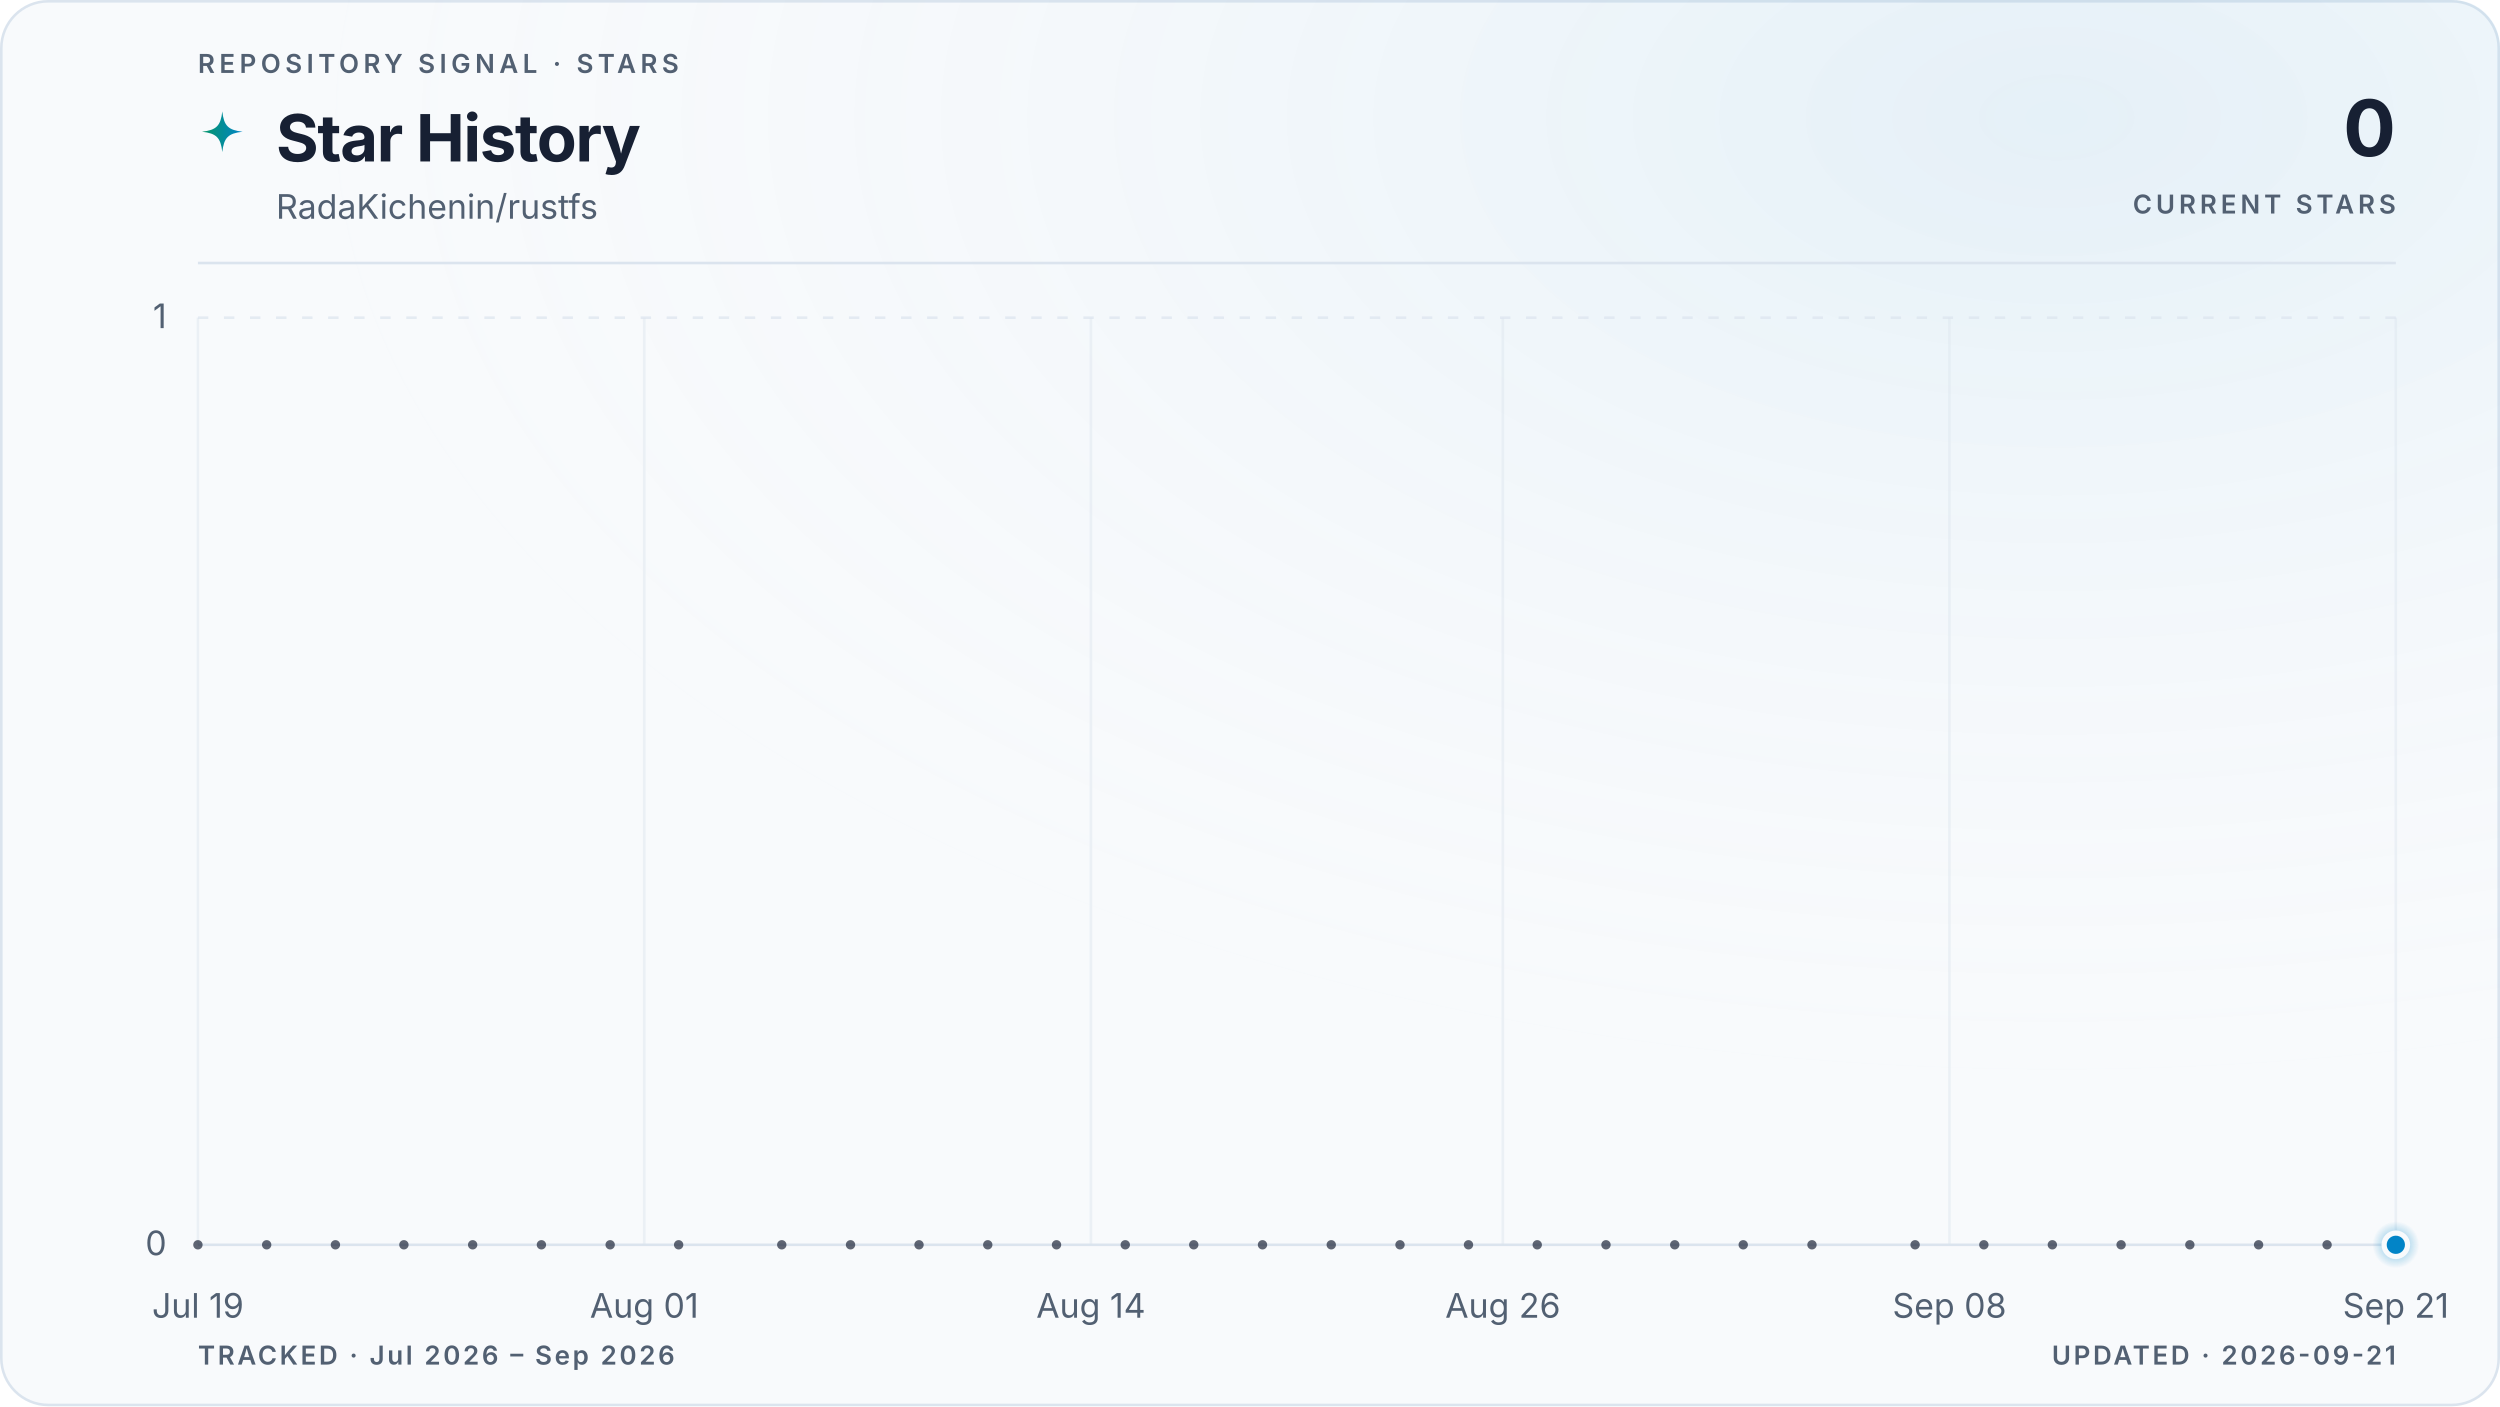
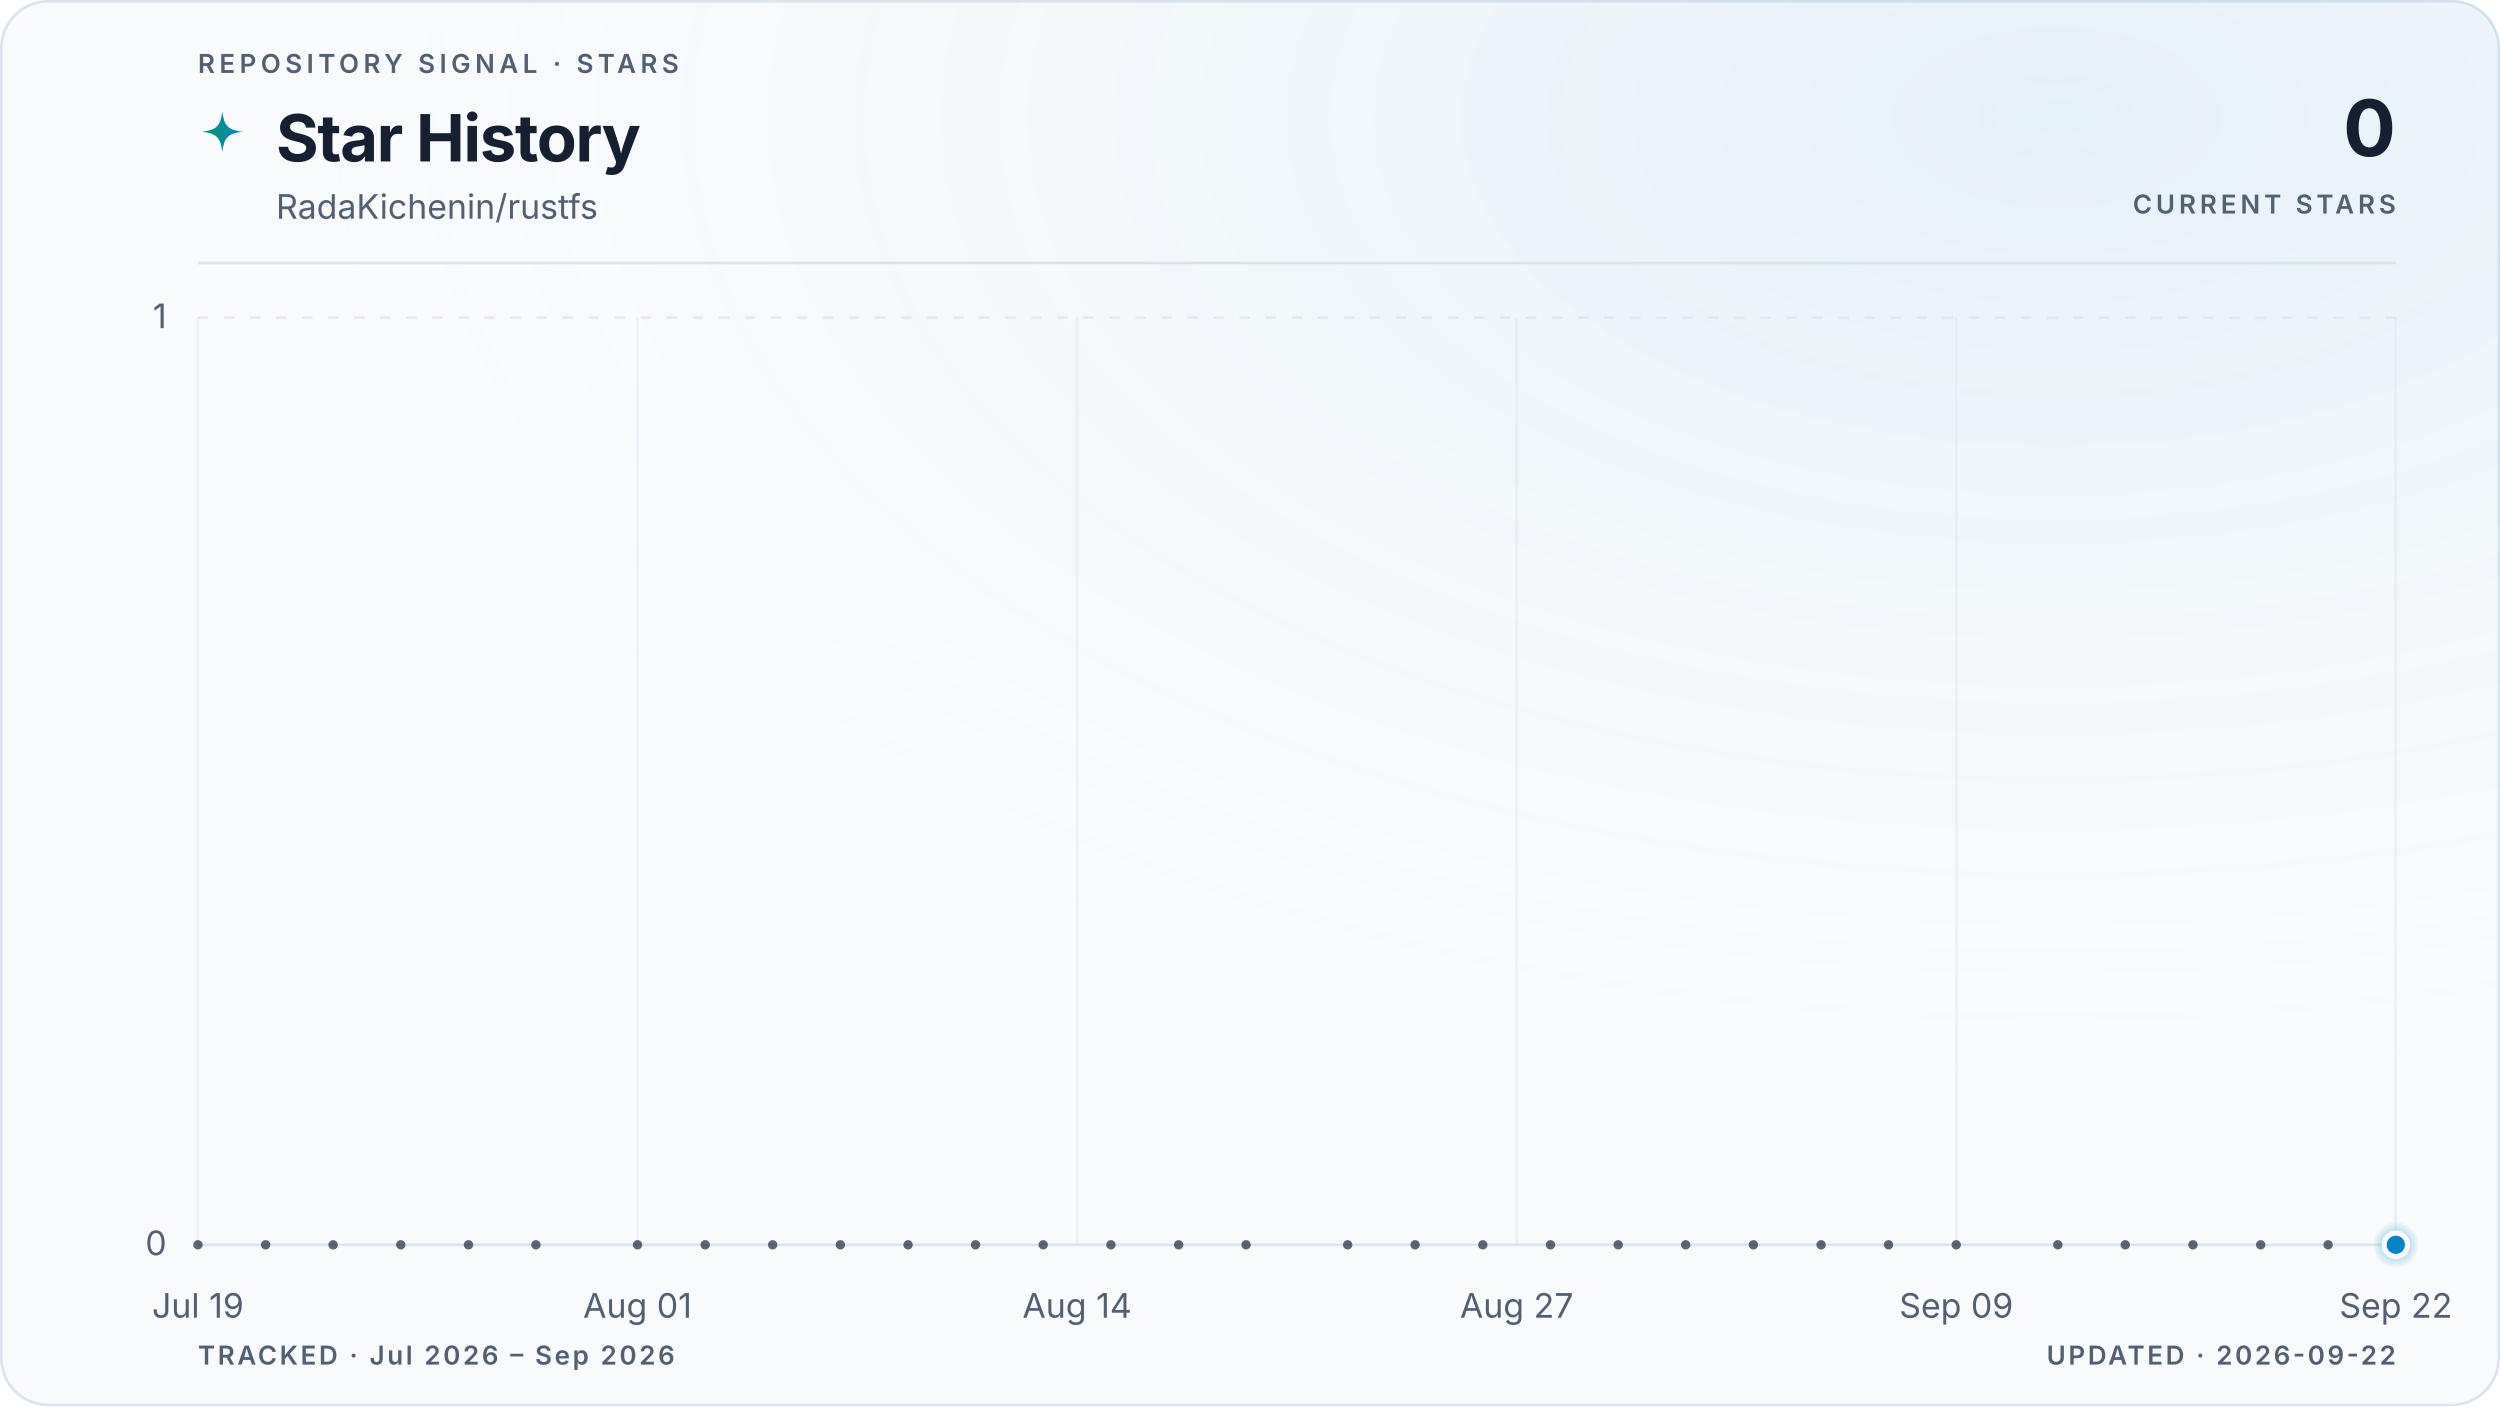
<svg xmlns="http://www.w3.org/2000/svg" viewBox="0 0 960 540" role="img" aria-labelledby="title description" data-style="gradient" data-variant="glow" data-layout="editorial" data-animated="true">
  <defs>
    <linearGradient id="trend" x1="0" y1="0" x2="1" y2="0">
      <stop offset="0%" stop-color="#059669" />
      <stop offset="100%" stop-color="#0284c7" />
    </linearGradient>
    <linearGradient id="area" x1="0" y1="0" x2="0" y2="1">
      <stop offset="0%" stop-color="#059669" stop-opacity="0.22" />
      <stop offset="55%" stop-color="#0284c7" stop-opacity="0.06" />
      <stop offset="100%" stop-color="#0284c7" stop-opacity="0" />
    </linearGradient>
    <radialGradient id="marker-halo" cx="50%" cy="50%" r="50%">
      <stop offset="0%" stop-color="#0284c7" stop-opacity="0.55" />
      <stop offset="100%" stop-color="#0284c7" stop-opacity="0" />
    </radialGradient>
    <radialGradient id="surface-glow" cx="82%" cy="8%" r="70%">
      <stop offset="0%" stop-color="#0284c7" stop-opacity="0.08" />
      <stop offset="100%" stop-color="#f8fafc" stop-opacity="0" />
    </radialGradient>
    <filter id="trend-glow" x="-20%" y="-20%" width="140%" height="140%">
      <feGaussianBlur stdDeviation="5" />
    </filter>
  </defs>
  <style>
.trend-enter{transform-box:fill-box;transform-origin:center;animation:trend-enter 520ms cubic-bezier(0.16,1,0.3,1)}
.marker-enter{transform-box:fill-box;transform-origin:center;animation:marker-enter 320ms cubic-bezier(0.16,1,0.3,1) 200ms both}
.marker-pulse{transform-box:fill-box;transform-origin:center;animation:marker-pulse 2.6s ease-out infinite}
@keyframes trend-enter{from{opacity:.35;transform:translateY(10px)}to{opacity:1;transform:translateY(0)}}
@keyframes marker-enter{from{opacity:0;transform:scale(.4)}to{opacity:1;transform:scale(1)}}
@keyframes marker-pulse{0%{opacity:.5;transform:scale(.7)}70%,100%{opacity:0;transform:scale(2.1)}}
@media (prefers-reduced-motion:reduce){.trend-enter,.marker-enter,.marker-pulse{animation:none!important}}
@media (prefers-reduced-motion:reduce){.marker-pulse{opacity:0}}
</style>
  <rect x="0.5" y="0.5" width="959" height="539" fill="#f8fafc" stroke="#dbe4ee" stroke-width="1" rx="18" />
  <rect width="960" height="540" fill="url(#surface-glow)" rx="18" />
  <text x="76" y="28" fill="#526072" font-family="ui-sans-serif, system-ui, -apple-system, BlinkMacSystemFont, 'Segoe UI', sans-serif" font-size="10" font-weight="600" letter-spacing="1.7">REPOSITORY SIGNAL · STARS</text>
  <path d="M12 1c.8 7.1 2.9 9.2 10 10-7.1.8-9.2 2.9-10 10-.8-7.1-2.9-9.2-10-10 7.1-.8 9.2-2.9 10-10Z" transform="translate(76 42) scale(.78)" fill="url(#trend)" aria-hidden="true" />
  <text x="106" y="62" fill="#172033" font-family="ui-sans-serif, system-ui, -apple-system, BlinkMacSystemFont, 'Segoe UI', sans-serif" font-size="25" font-weight="700" letter-spacing="-0.5">Star History</text>
  <text x="106" y="84" fill="#526072" font-family="ui-sans-serif, system-ui, -apple-system, BlinkMacSystemFont, 'Segoe UI', sans-serif" font-size="13">RadaKichenin/rustfs</text>
  <text x="920" y="60" fill="#172033" font-family="ui-sans-serif, system-ui, -apple-system, BlinkMacSystemFont, 'Segoe UI', sans-serif" font-size="30" font-weight="700" letter-spacing="-0.6" text-anchor="end">0</text>
  <text x="920" y="82" fill="#526072" font-family="ui-sans-serif, system-ui, -apple-system, BlinkMacSystemFont, 'Segoe UI', sans-serif" font-size="10" font-weight="600" letter-spacing="1.5" text-anchor="end">CURRENT STARS</text>
  <line x1="76" y1="101" x2="920" y2="101" stroke="#dbe4ee" stroke-width="1" />
  <line x1="76" y1="478.0" x2="920" y2="478.0" stroke="#dbe4ee" stroke-width="1" stroke-dasharray="0" opacity="1" />
  <text x="64" y="482.0" fill="#526072" font-family="ui-sans-serif, system-ui, -apple-system, BlinkMacSystemFont, 'Segoe UI', sans-serif" font-size="13" text-anchor="end">0</text>
  <line x1="76" y1="122.0" x2="920" y2="122.0" stroke="#dbe4ee" stroke-width="1" stroke-dasharray="4 6" opacity="0.7" />
  <text x="64" y="126.0" fill="#526072" font-family="ui-sans-serif, system-ui, -apple-system, BlinkMacSystemFont, 'Segoe UI', sans-serif" font-size="13" text-anchor="end">1</text>
  <line x1="76.0" y1="122" x2="76.0" y2="478" stroke="#dbe4ee" stroke-width="1" opacity="0.45" />
  <text x="76.0" y="506" fill="#526072" font-family="ui-sans-serif, system-ui, -apple-system, BlinkMacSystemFont, 'Segoe UI', sans-serif" font-size="13" text-anchor="middle">Jul 19</text>
-   <line x1="247.4" y1="122" x2="247.4" y2="478" stroke="#dbe4ee" stroke-width="1" opacity="0.45" />
-   <text x="247.4" y="506" fill="#526072" font-family="ui-sans-serif, system-ui, -apple-system, BlinkMacSystemFont, 'Segoe UI', sans-serif" font-size="13" text-anchor="middle">Aug 01</text>
-   <line x1="418.9" y1="122" x2="418.9" y2="478" stroke="#dbe4ee" stroke-width="1" opacity="0.45" />
-   <text x="418.9" y="506" fill="#526072" font-family="ui-sans-serif, system-ui, -apple-system, BlinkMacSystemFont, 'Segoe UI', sans-serif" font-size="13" text-anchor="middle">Aug 14</text>
-   <line x1="577.1" y1="122" x2="577.1" y2="478" stroke="#dbe4ee" stroke-width="1" opacity="0.45" />
-   <text x="577.1" y="506" fill="#526072" font-family="ui-sans-serif, system-ui, -apple-system, BlinkMacSystemFont, 'Segoe UI', sans-serif" font-size="13" text-anchor="middle">Aug 26</text>
-   <line x1="748.6" y1="122" x2="748.6" y2="478" stroke="#dbe4ee" stroke-width="1" opacity="0.45" />
-   <text x="748.6" y="506" fill="#526072" font-family="ui-sans-serif, system-ui, -apple-system, BlinkMacSystemFont, 'Segoe UI', sans-serif" font-size="13" text-anchor="middle">Sep 08</text>
+   <line x1="244.8" y1="122" x2="244.8" y2="478" stroke="#dbe4ee" stroke-width="1" opacity="0.45" />
+   <text x="244.8" y="506" fill="#526072" font-family="ui-sans-serif, system-ui, -apple-system, BlinkMacSystemFont, 'Segoe UI', sans-serif" font-size="13" text-anchor="middle">Aug 01</text>
+   <line x1="413.6" y1="122" x2="413.6" y2="478" stroke="#dbe4ee" stroke-width="1" opacity="0.45" />
+   <text x="413.6" y="506" fill="#526072" font-family="ui-sans-serif, system-ui, -apple-system, BlinkMacSystemFont, 'Segoe UI', sans-serif" font-size="13" text-anchor="middle">Aug 14</text>
+   <line x1="582.4" y1="122" x2="582.4" y2="478" stroke="#dbe4ee" stroke-width="1" opacity="0.45" />
+   <text x="582.4" y="506" fill="#526072" font-family="ui-sans-serif, system-ui, -apple-system, BlinkMacSystemFont, 'Segoe UI', sans-serif" font-size="13" text-anchor="middle">Aug 27</text>
+   <line x1="751.2" y1="122" x2="751.2" y2="478" stroke="#dbe4ee" stroke-width="1" opacity="0.45" />
+   <text x="751.2" y="506" fill="#526072" font-family="ui-sans-serif, system-ui, -apple-system, BlinkMacSystemFont, 'Segoe UI', sans-serif" font-size="13" text-anchor="middle">Sep 09</text>
  <line x1="920.0" y1="122" x2="920.0" y2="478" stroke="#dbe4ee" stroke-width="1" opacity="0.45" />
-   <text x="920.0" y="506" fill="#526072" font-family="ui-sans-serif, system-ui, -apple-system, BlinkMacSystemFont, 'Segoe UI', sans-serif" font-size="13" text-anchor="middle">Sep 21</text>
+   <text x="920.0" y="506" fill="#526072" font-family="ui-sans-serif, system-ui, -apple-system, BlinkMacSystemFont, 'Segoe UI', sans-serif" font-size="13" text-anchor="middle">Sep 22</text>
  <g class="trend-enter">
-     <path d="M 76.0 478.0 C 80.4 478.0, 84.8 478.0, 89.2 478.0 C 93.6 478.0, 98.0 478.0, 102.4 478.0 C 106.8 478.0, 111.2 478.0, 115.6 478.0 C 120.0 478.0, 124.4 478.0, 128.8 478.0 C 133.1 478.0, 137.5 478.0, 141.9 478.0 C 146.3 478.0, 150.7 478.0, 155.1 478.0 C 159.5 478.0, 163.9 478.0, 168.3 478.0 C 172.7 478.0, 177.1 478.0, 181.5 478.0 C 185.9 478.0, 190.3 478.0, 194.7 478.0 C 199.1 478.0, 203.5 478.0, 207.9 478.0 C 212.3 478.0, 216.7 478.0, 221.1 478.0 C 225.5 478.0, 229.9 478.0, 234.3 478.0 C 238.6 478.0, 243.0 478.0, 247.4 478.0 C 251.8 478.0, 256.2 478.0, 260.6 478.0 C 265.0 478.0, 269.4 478.0, 273.8 478.0 C 278.2 478.0, 282.6 478.0, 287.0 478.0 C 291.4 478.0, 295.8 478.0, 300.2 478.0 C 304.6 478.0, 309.0 478.0, 313.4 478.0 C 317.8 478.0, 322.2 478.0, 326.6 478.0 C 331.0 478.0, 335.4 478.0, 339.8 478.0 C 344.1 478.0, 348.5 478.0, 352.9 478.0 C 357.3 478.0, 361.7 478.0, 366.1 478.0 C 370.5 478.0, 374.9 478.0, 379.3 478.0 C 383.7 478.0, 388.1 478.0, 392.5 478.0 C 396.9 478.0, 401.3 478.0, 405.7 478.0 C 410.1 478.0, 414.5 478.0, 418.9 478.0 C 423.3 478.0, 427.7 478.0, 432.1 478.0 C 436.5 478.0, 440.9 478.0, 445.3 478.0 C 449.6 478.0, 454.0 478.0, 458.4 478.0 C 462.8 478.0, 467.2 478.0, 471.6 478.0 C 476.0 478.0, 480.4 478.0, 484.8 478.0 C 489.2 478.0, 493.6 478.0, 498.0 478.0 C 502.4 478.0, 506.8 478.0, 511.2 478.0 C 515.6 478.0, 520.0 478.0, 524.4 478.0 C 528.8 478.0, 533.2 478.0, 537.6 478.0 C 542.0 478.0, 546.4 478.0, 550.8 478.0 C 555.1 478.0, 559.5 478.0, 563.9 478.0 C 568.3 478.0, 572.7 478.0, 577.1 478.0 C 581.5 478.0, 585.9 478.0, 590.3 478.0 C 594.7 478.0, 599.1 478.0, 603.5 478.0 C 607.9 478.0, 612.3 478.0, 616.7 478.0 C 621.1 478.0, 625.5 478.0, 629.9 478.0 C 634.3 478.0, 638.7 478.0, 643.1 478.0 C 647.5 478.0, 651.9 478.0, 656.3 478.0 C 660.6 478.0, 665.0 478.0, 669.4 478.0 C 673.8 478.0, 678.2 478.0, 682.6 478.0 C 687.0 478.0, 691.4 478.0, 695.8 478.0 C 700.2 478.0, 704.6 478.0, 709.0 478.0 C 713.4 478.0, 717.8 478.0, 722.2 478.0 C 726.6 478.0, 731.0 478.0, 735.4 478.0 C 739.8 478.0, 744.2 478.0, 748.6 478.0 C 753.0 478.0, 757.4 478.0, 761.8 478.0 C 766.1 478.0, 770.5 478.0, 774.9 478.0 C 779.3 478.0, 783.7 478.0, 788.1 478.0 C 792.5 478.0, 796.9 478.0, 801.3 478.0 C 805.7 478.0, 810.1 478.0, 814.5 478.0 C 818.9 478.0, 823.3 478.0, 827.7 478.0 C 832.1 478.0, 836.5 478.0, 840.9 478.0 C 845.3 478.0, 849.7 478.0, 854.1 478.0 C 858.5 478.0, 862.9 478.0, 867.3 478.0 C 871.6 478.0, 876.0 478.0, 880.4 478.0 C 884.8 478.0, 889.2 478.0, 893.6 478.0 C 898.0 478.0, 902.4 478.0, 906.8 478.0 C 911.2 478.0, 915.6 478.0, 920.0 478.0 L 920.0 478.0 L 76.0 478.0 Z" fill="url(#area)" />
-     <path d="M 76.0 478.0 C 80.4 478.0, 84.8 478.0, 89.2 478.0 C 93.6 478.0, 98.0 478.0, 102.4 478.0 C 106.8 478.0, 111.2 478.0, 115.6 478.0 C 120.0 478.0, 124.4 478.0, 128.8 478.0 C 133.1 478.0, 137.5 478.0, 141.9 478.0 C 146.3 478.0, 150.7 478.0, 155.1 478.0 C 159.5 478.0, 163.9 478.0, 168.3 478.0 C 172.7 478.0, 177.1 478.0, 181.5 478.0 C 185.9 478.0, 190.3 478.0, 194.7 478.0 C 199.1 478.0, 203.5 478.0, 207.9 478.0 C 212.3 478.0, 216.7 478.0, 221.1 478.0 C 225.5 478.0, 229.9 478.0, 234.3 478.0 C 238.6 478.0, 243.0 478.0, 247.4 478.0 C 251.8 478.0, 256.2 478.0, 260.6 478.0 C 265.0 478.0, 269.4 478.0, 273.8 478.0 C 278.2 478.0, 282.6 478.0, 287.0 478.0 C 291.4 478.0, 295.8 478.0, 300.2 478.0 C 304.6 478.0, 309.0 478.0, 313.4 478.0 C 317.8 478.0, 322.2 478.0, 326.6 478.0 C 331.0 478.0, 335.4 478.0, 339.8 478.0 C 344.1 478.0, 348.5 478.0, 352.9 478.0 C 357.3 478.0, 361.7 478.0, 366.1 478.0 C 370.5 478.0, 374.9 478.0, 379.3 478.0 C 383.7 478.0, 388.1 478.0, 392.5 478.0 C 396.9 478.0, 401.3 478.0, 405.7 478.0 C 410.1 478.0, 414.5 478.0, 418.9 478.0 C 423.3 478.0, 427.7 478.0, 432.1 478.0 C 436.5 478.0, 440.9 478.0, 445.3 478.0 C 449.6 478.0, 454.0 478.0, 458.4 478.0 C 462.8 478.0, 467.2 478.0, 471.6 478.0 C 476.0 478.0, 480.4 478.0, 484.8 478.0 C 489.2 478.0, 493.6 478.0, 498.0 478.0 C 502.4 478.0, 506.8 478.0, 511.2 478.0 C 515.6 478.0, 520.0 478.0, 524.4 478.0 C 528.8 478.0, 533.2 478.0, 537.6 478.0 C 542.0 478.0, 546.4 478.0, 550.8 478.0 C 555.1 478.0, 559.5 478.0, 563.9 478.0 C 568.3 478.0, 572.7 478.0, 577.1 478.0 C 581.5 478.0, 585.9 478.0, 590.3 478.0 C 594.7 478.0, 599.1 478.0, 603.5 478.0 C 607.9 478.0, 612.3 478.0, 616.7 478.0 C 621.1 478.0, 625.5 478.0, 629.9 478.0 C 634.3 478.0, 638.7 478.0, 643.1 478.0 C 647.5 478.0, 651.9 478.0, 656.3 478.0 C 660.6 478.0, 665.0 478.0, 669.4 478.0 C 673.8 478.0, 678.2 478.0, 682.6 478.0 C 687.0 478.0, 691.4 478.0, 695.8 478.0 C 700.2 478.0, 704.6 478.0, 709.0 478.0 C 713.4 478.0, 717.8 478.0, 722.2 478.0 C 726.6 478.0, 731.0 478.0, 735.4 478.0 C 739.8 478.0, 744.2 478.0, 748.6 478.0 C 753.0 478.0, 757.4 478.0, 761.8 478.0 C 766.1 478.0, 770.5 478.0, 774.9 478.0 C 779.3 478.0, 783.7 478.0, 788.1 478.0 C 792.5 478.0, 796.9 478.0, 801.3 478.0 C 805.7 478.0, 810.1 478.0, 814.5 478.0 C 818.9 478.0, 823.3 478.0, 827.7 478.0 C 832.1 478.0, 836.5 478.0, 840.9 478.0 C 845.3 478.0, 849.7 478.0, 854.1 478.0 C 858.5 478.0, 862.9 478.0, 867.3 478.0 C 871.6 478.0, 876.0 478.0, 880.4 478.0 C 884.8 478.0, 889.2 478.0, 893.6 478.0 C 898.0 478.0, 902.4 478.0, 906.8 478.0 C 911.2 478.0, 915.6 478.0, 920.0 478.0" fill="none" stroke="url(#trend)" stroke-width="10" stroke-linecap="round" stroke-linejoin="round" opacity="0.10" filter="url(#trend-glow)" />
-     <path d="M 76.0 478.0 C 80.4 478.0, 84.8 478.0, 89.2 478.0 C 93.6 478.0, 98.0 478.0, 102.4 478.0 C 106.8 478.0, 111.2 478.0, 115.6 478.0 C 120.0 478.0, 124.4 478.0, 128.8 478.0 C 133.1 478.0, 137.5 478.0, 141.9 478.0 C 146.3 478.0, 150.7 478.0, 155.1 478.0 C 159.5 478.0, 163.9 478.0, 168.3 478.0 C 172.7 478.0, 177.1 478.0, 181.5 478.0 C 185.9 478.0, 190.3 478.0, 194.7 478.0 C 199.1 478.0, 203.5 478.0, 207.9 478.0 C 212.3 478.0, 216.7 478.0, 221.1 478.0 C 225.5 478.0, 229.9 478.0, 234.3 478.0 C 238.6 478.0, 243.0 478.0, 247.4 478.0 C 251.8 478.0, 256.2 478.0, 260.6 478.0 C 265.0 478.0, 269.4 478.0, 273.8 478.0 C 278.2 478.0, 282.6 478.0, 287.0 478.0 C 291.4 478.0, 295.8 478.0, 300.2 478.0 C 304.6 478.0, 309.0 478.0, 313.4 478.0 C 317.8 478.0, 322.2 478.0, 326.6 478.0 C 331.0 478.0, 335.4 478.0, 339.8 478.0 C 344.1 478.0, 348.5 478.0, 352.9 478.0 C 357.3 478.0, 361.7 478.0, 366.1 478.0 C 370.5 478.0, 374.9 478.0, 379.3 478.0 C 383.7 478.0, 388.1 478.0, 392.5 478.0 C 396.9 478.0, 401.3 478.0, 405.7 478.0 C 410.1 478.0, 414.5 478.0, 418.9 478.0 C 423.3 478.0, 427.7 478.0, 432.1 478.0 C 436.5 478.0, 440.9 478.0, 445.3 478.0 C 449.6 478.0, 454.0 478.0, 458.4 478.0 C 462.8 478.0, 467.2 478.0, 471.6 478.0 C 476.0 478.0, 480.4 478.0, 484.8 478.0 C 489.2 478.0, 493.6 478.0, 498.0 478.0 C 502.4 478.0, 506.8 478.0, 511.2 478.0 C 515.6 478.0, 520.0 478.0, 524.4 478.0 C 528.8 478.0, 533.2 478.0, 537.6 478.0 C 542.0 478.0, 546.4 478.0, 550.8 478.0 C 555.1 478.0, 559.5 478.0, 563.9 478.0 C 568.3 478.0, 572.7 478.0, 577.1 478.0 C 581.5 478.0, 585.9 478.0, 590.3 478.0 C 594.7 478.0, 599.1 478.0, 603.5 478.0 C 607.9 478.0, 612.3 478.0, 616.7 478.0 C 621.1 478.0, 625.5 478.0, 629.9 478.0 C 634.3 478.0, 638.7 478.0, 643.1 478.0 C 647.5 478.0, 651.9 478.0, 656.3 478.0 C 660.6 478.0, 665.0 478.0, 669.4 478.0 C 673.8 478.0, 678.2 478.0, 682.6 478.0 C 687.0 478.0, 691.4 478.0, 695.8 478.0 C 700.2 478.0, 704.6 478.0, 709.0 478.0 C 713.4 478.0, 717.8 478.0, 722.2 478.0 C 726.6 478.0, 731.0 478.0, 735.4 478.0 C 739.8 478.0, 744.2 478.0, 748.6 478.0 C 753.0 478.0, 757.4 478.0, 761.8 478.0 C 766.1 478.0, 770.5 478.0, 774.9 478.0 C 779.3 478.0, 783.7 478.0, 788.1 478.0 C 792.5 478.0, 796.9 478.0, 801.3 478.0 C 805.7 478.0, 810.1 478.0, 814.5 478.0 C 818.9 478.0, 823.3 478.0, 827.7 478.0 C 832.1 478.0, 836.5 478.0, 840.9 478.0 C 845.3 478.0, 849.7 478.0, 854.1 478.0 C 858.5 478.0, 862.9 478.0, 867.3 478.0 C 871.6 478.0, 876.0 478.0, 880.4 478.0 C 884.8 478.0, 889.2 478.0, 893.6 478.0 C 898.0 478.0, 902.4 478.0, 906.8 478.0 C 911.2 478.0, 915.6 478.0, 920.0 478.0" fill="none" stroke="url(#trend)" stroke-width="3" stroke-linecap="round" stroke-linejoin="round" />
+     <path d="M 76.0 478.0 C 80.3 478.0, 84.7 478.0, 89.0 478.0 C 93.3 478.0, 97.6 478.0, 102.0 478.0 C 106.3 478.0, 110.6 478.0, 115.0 478.0 C 119.3 478.0, 123.6 478.0, 127.9 478.0 C 132.3 478.0, 136.6 478.0, 140.9 478.0 C 145.3 478.0, 149.6 478.0, 153.9 478.0 C 158.2 478.0, 162.6 478.0, 166.9 478.0 C 171.2 478.0, 175.5 478.0, 179.9 478.0 C 184.2 478.0, 188.5 478.0, 192.9 478.0 C 197.2 478.0, 201.5 478.0, 205.8 478.0 C 210.2 478.0, 214.5 478.0, 218.8 478.0 C 223.2 478.0, 227.5 478.0, 231.8 478.0 C 236.1 478.0, 240.5 478.0, 244.8 478.0 C 249.1 478.0, 253.5 478.0, 257.8 478.0 C 262.1 478.0, 266.4 478.0, 270.8 478.0 C 275.1 478.0, 279.4 478.0, 283.8 478.0 C 288.1 478.0, 292.4 478.0, 296.7 478.0 C 301.1 478.0, 305.4 478.0, 309.7 478.0 C 314.1 478.0, 318.4 478.0, 322.7 478.0 C 327.0 478.0, 331.4 478.0, 335.7 478.0 C 340.0 478.0, 344.3 478.0, 348.7 478.0 C 353.0 478.0, 357.3 478.0, 361.7 478.0 C 366.0 478.0, 370.3 478.0, 374.6 478.0 C 379.0 478.0, 383.3 478.0, 387.6 478.0 C 392.0 478.0, 396.3 478.0, 400.6 478.0 C 404.9 478.0, 409.3 478.0, 413.6 478.0 C 417.9 478.0, 422.3 478.0, 426.6 478.0 C 430.9 478.0, 435.2 478.0, 439.6 478.0 C 443.9 478.0, 448.2 478.0, 452.6 478.0 C 456.9 478.0, 461.2 478.0, 465.5 478.0 C 469.9 478.0, 474.2 478.0, 478.5 478.0 C 482.9 478.0, 487.2 478.0, 491.5 478.0 C 495.8 478.0, 500.2 478.0, 504.5 478.0 C 508.8 478.0, 513.1 478.0, 517.5 478.0 C 521.8 478.0, 526.1 478.0, 530.5 478.0 C 534.8 478.0, 539.1 478.0, 543.4 478.0 C 547.8 478.0, 552.1 478.0, 556.4 478.0 C 560.8 478.0, 565.1 478.0, 569.4 478.0 C 573.7 478.0, 578.1 478.0, 582.4 478.0 C 586.7 478.0, 591.1 478.0, 595.4 478.0 C 599.7 478.0, 604.0 478.0, 608.4 478.0 C 612.7 478.0, 617.0 478.0, 621.4 478.0 C 625.7 478.0, 630.0 478.0, 634.3 478.0 C 638.7 478.0, 643.0 478.0, 647.3 478.0 C 651.7 478.0, 656.0 478.0, 660.3 478.0 C 664.6 478.0, 669.0 478.0, 673.3 478.0 C 677.6 478.0, 681.9 478.0, 686.3 478.0 C 690.6 478.0, 694.9 478.0, 699.3 478.0 C 703.6 478.0, 707.9 478.0, 712.2 478.0 C 716.6 478.0, 720.9 478.0, 725.2 478.0 C 729.6 478.0, 733.9 478.0, 738.2 478.0 C 742.5 478.0, 746.9 478.0, 751.2 478.0 C 755.5 478.0, 759.9 478.0, 764.2 478.0 C 768.5 478.0, 772.8 478.0, 777.2 478.0 C 781.5 478.0, 785.8 478.0, 790.2 478.0 C 794.5 478.0, 798.8 478.0, 803.1 478.0 C 807.5 478.0, 811.8 478.0, 816.1 478.0 C 820.5 478.0, 824.8 478.0, 829.1 478.0 C 833.4 478.0, 837.8 478.0, 842.1 478.0 C 846.4 478.0, 850.7 478.0, 855.1 478.0 C 859.4 478.0, 863.7 478.0, 868.1 478.0 C 872.4 478.0, 876.7 478.0, 881.0 478.0 C 885.4 478.0, 889.7 478.0, 894.0 478.0 C 898.4 478.0, 902.7 478.0, 907.0 478.0 C 911.3 478.0, 915.7 478.0, 920.0 478.0 L 920.0 478.0 L 76.0 478.0 Z" fill="url(#area)" />
+     <path d="M 76.0 478.0 C 80.3 478.0, 84.7 478.0, 89.0 478.0 C 93.3 478.0, 97.6 478.0, 102.0 478.0 C 106.3 478.0, 110.6 478.0, 115.0 478.0 C 119.3 478.0, 123.6 478.0, 127.9 478.0 C 132.3 478.0, 136.6 478.0, 140.9 478.0 C 145.3 478.0, 149.6 478.0, 153.9 478.0 C 158.2 478.0, 162.6 478.0, 166.9 478.0 C 171.2 478.0, 175.5 478.0, 179.9 478.0 C 184.2 478.0, 188.5 478.0, 192.9 478.0 C 197.2 478.0, 201.5 478.0, 205.8 478.0 C 210.2 478.0, 214.5 478.0, 218.8 478.0 C 223.2 478.0, 227.5 478.0, 231.8 478.0 C 236.1 478.0, 240.5 478.0, 244.8 478.0 C 249.1 478.0, 253.5 478.0, 257.8 478.0 C 262.1 478.0, 266.4 478.0, 270.8 478.0 C 275.1 478.0, 279.4 478.0, 283.8 478.0 C 288.1 478.0, 292.4 478.0, 296.7 478.0 C 301.1 478.0, 305.4 478.0, 309.7 478.0 C 314.1 478.0, 318.4 478.0, 322.7 478.0 C 327.0 478.0, 331.4 478.0, 335.7 478.0 C 340.0 478.0, 344.3 478.0, 348.7 478.0 C 353.0 478.0, 357.3 478.0, 361.7 478.0 C 366.0 478.0, 370.3 478.0, 374.6 478.0 C 379.0 478.0, 383.3 478.0, 387.6 478.0 C 392.0 478.0, 396.3 478.0, 400.6 478.0 C 404.9 478.0, 409.3 478.0, 413.6 478.0 C 417.9 478.0, 422.3 478.0, 426.6 478.0 C 430.9 478.0, 435.2 478.0, 439.6 478.0 C 443.9 478.0, 448.2 478.0, 452.6 478.0 C 456.9 478.0, 461.2 478.0, 465.5 478.0 C 469.9 478.0, 474.2 478.0, 478.5 478.0 C 482.9 478.0, 487.2 478.0, 491.5 478.0 C 495.8 478.0, 500.2 478.0, 504.5 478.0 C 508.8 478.0, 513.1 478.0, 517.5 478.0 C 521.8 478.0, 526.1 478.0, 530.5 478.0 C 534.8 478.0, 539.1 478.0, 543.4 478.0 C 547.8 478.0, 552.1 478.0, 556.4 478.0 C 560.8 478.0, 565.1 478.0, 569.4 478.0 C 573.7 478.0, 578.1 478.0, 582.4 478.0 C 586.7 478.0, 591.1 478.0, 595.4 478.0 C 599.7 478.0, 604.0 478.0, 608.4 478.0 C 612.7 478.0, 617.0 478.0, 621.4 478.0 C 625.7 478.0, 630.0 478.0, 634.3 478.0 C 638.7 478.0, 643.0 478.0, 647.3 478.0 C 651.7 478.0, 656.0 478.0, 660.3 478.0 C 664.6 478.0, 669.0 478.0, 673.3 478.0 C 677.6 478.0, 681.9 478.0, 686.3 478.0 C 690.6 478.0, 694.9 478.0, 699.3 478.0 C 703.6 478.0, 707.9 478.0, 712.2 478.0 C 716.6 478.0, 720.9 478.0, 725.2 478.0 C 729.6 478.0, 733.9 478.0, 738.2 478.0 C 742.5 478.0, 746.9 478.0, 751.2 478.0 C 755.5 478.0, 759.9 478.0, 764.2 478.0 C 768.5 478.0, 772.8 478.0, 777.2 478.0 C 781.5 478.0, 785.8 478.0, 790.2 478.0 C 794.5 478.0, 798.8 478.0, 803.1 478.0 C 807.5 478.0, 811.8 478.0, 816.1 478.0 C 820.5 478.0, 824.8 478.0, 829.1 478.0 C 833.4 478.0, 837.8 478.0, 842.1 478.0 C 846.4 478.0, 850.7 478.0, 855.1 478.0 C 859.4 478.0, 863.7 478.0, 868.1 478.0 C 872.4 478.0, 876.7 478.0, 881.0 478.0 C 885.4 478.0, 889.7 478.0, 894.0 478.0 C 898.4 478.0, 902.7 478.0, 907.0 478.0 C 911.3 478.0, 915.7 478.0, 920.0 478.0" fill="none" stroke="url(#trend)" stroke-width="10" stroke-linecap="round" stroke-linejoin="round" opacity="0.10" filter="url(#trend-glow)" />
+     <path d="M 76.0 478.0 C 80.3 478.0, 84.7 478.0, 89.0 478.0 C 93.3 478.0, 97.6 478.0, 102.0 478.0 C 106.3 478.0, 110.6 478.0, 115.0 478.0 C 119.3 478.0, 123.6 478.0, 127.9 478.0 C 132.3 478.0, 136.6 478.0, 140.9 478.0 C 145.3 478.0, 149.6 478.0, 153.9 478.0 C 158.2 478.0, 162.6 478.0, 166.9 478.0 C 171.2 478.0, 175.5 478.0, 179.9 478.0 C 184.2 478.0, 188.5 478.0, 192.9 478.0 C 197.2 478.0, 201.5 478.0, 205.8 478.0 C 210.2 478.0, 214.5 478.0, 218.8 478.0 C 223.2 478.0, 227.5 478.0, 231.8 478.0 C 236.1 478.0, 240.5 478.0, 244.8 478.0 C 249.1 478.0, 253.5 478.0, 257.8 478.0 C 262.1 478.0, 266.4 478.0, 270.8 478.0 C 275.1 478.0, 279.4 478.0, 283.8 478.0 C 288.1 478.0, 292.4 478.0, 296.7 478.0 C 301.1 478.0, 305.4 478.0, 309.7 478.0 C 314.1 478.0, 318.4 478.0, 322.7 478.0 C 327.0 478.0, 331.4 478.0, 335.7 478.0 C 340.0 478.0, 344.3 478.0, 348.7 478.0 C 353.0 478.0, 357.3 478.0, 361.7 478.0 C 366.0 478.0, 370.3 478.0, 374.6 478.0 C 379.0 478.0, 383.3 478.0, 387.6 478.0 C 392.0 478.0, 396.3 478.0, 400.6 478.0 C 404.9 478.0, 409.3 478.0, 413.6 478.0 C 417.9 478.0, 422.3 478.0, 426.6 478.0 C 430.9 478.0, 435.2 478.0, 439.6 478.0 C 443.9 478.0, 448.2 478.0, 452.6 478.0 C 456.9 478.0, 461.2 478.0, 465.5 478.0 C 469.9 478.0, 474.2 478.0, 478.5 478.0 C 482.9 478.0, 487.2 478.0, 491.5 478.0 C 495.8 478.0, 500.2 478.0, 504.5 478.0 C 508.8 478.0, 513.1 478.0, 517.5 478.0 C 521.8 478.0, 526.1 478.0, 530.5 478.0 C 534.8 478.0, 539.1 478.0, 543.4 478.0 C 547.8 478.0, 552.1 478.0, 556.4 478.0 C 560.8 478.0, 565.1 478.0, 569.4 478.0 C 573.7 478.0, 578.1 478.0, 582.4 478.0 C 586.7 478.0, 591.1 478.0, 595.4 478.0 C 599.7 478.0, 604.0 478.0, 608.4 478.0 C 612.7 478.0, 617.0 478.0, 621.4 478.0 C 625.7 478.0, 630.0 478.0, 634.3 478.0 C 638.7 478.0, 643.0 478.0, 647.3 478.0 C 651.7 478.0, 656.0 478.0, 660.3 478.0 C 664.6 478.0, 669.0 478.0, 673.3 478.0 C 677.6 478.0, 681.9 478.0, 686.3 478.0 C 690.6 478.0, 694.9 478.0, 699.3 478.0 C 703.6 478.0, 707.9 478.0, 712.2 478.0 C 716.6 478.0, 720.9 478.0, 725.2 478.0 C 729.6 478.0, 733.9 478.0, 738.2 478.0 C 742.5 478.0, 746.9 478.0, 751.2 478.0 C 755.5 478.0, 759.9 478.0, 764.2 478.0 C 768.5 478.0, 772.8 478.0, 777.2 478.0 C 781.5 478.0, 785.8 478.0, 790.2 478.0 C 794.5 478.0, 798.8 478.0, 803.1 478.0 C 807.5 478.0, 811.8 478.0, 816.1 478.0 C 820.5 478.0, 824.8 478.0, 829.1 478.0 C 833.4 478.0, 837.8 478.0, 842.1 478.0 C 846.4 478.0, 850.7 478.0, 855.1 478.0 C 859.4 478.0, 863.7 478.0, 868.1 478.0 C 872.4 478.0, 876.7 478.0, 881.0 478.0 C 885.4 478.0, 889.7 478.0, 894.0 478.0 C 898.4 478.0, 902.7 478.0, 907.0 478.0 C 911.3 478.0, 915.7 478.0, 920.0 478.0" fill="none" stroke="url(#trend)" stroke-width="3" stroke-linecap="round" stroke-linejoin="round" />
    <g data-point-count="31" fill="#172033" opacity="0.68">
      <circle cx="76.0" cy="478.0" r="1.8" />
-       <circle cx="102.4" cy="478.0" r="1.8" />
-       <circle cx="128.8" cy="478.0" r="1.8" />
-       <circle cx="155.1" cy="478.0" r="1.8" />
-       <circle cx="181.5" cy="478.0" r="1.8" />
-       <circle cx="207.9" cy="478.0" r="1.8" />
-       <circle cx="234.3" cy="478.0" r="1.8" />
-       <circle cx="260.6" cy="478.0" r="1.8" />
-       <circle cx="300.2" cy="478.0" r="1.8" />
-       <circle cx="326.6" cy="478.0" r="1.8" />
-       <circle cx="352.9" cy="478.0" r="1.8" />
-       <circle cx="379.3" cy="478.0" r="1.8" />
-       <circle cx="405.7" cy="478.0" r="1.8" />
-       <circle cx="432.1" cy="478.0" r="1.8" />
-       <circle cx="458.4" cy="478.0" r="1.8" />
-       <circle cx="484.8" cy="478.0" r="1.8" />
-       <circle cx="511.2" cy="478.0" r="1.8" />
-       <circle cx="537.6" cy="478.0" r="1.8" />
-       <circle cx="563.9" cy="478.0" r="1.8" />
-       <circle cx="590.3" cy="478.0" r="1.8" />
-       <circle cx="616.7" cy="478.0" r="1.8" />
-       <circle cx="643.1" cy="478.0" r="1.8" />
-       <circle cx="669.4" cy="478.0" r="1.8" />
-       <circle cx="695.8" cy="478.0" r="1.8" />
-       <circle cx="735.4" cy="478.0" r="1.8" />
-       <circle cx="761.8" cy="478.0" r="1.8" />
-       <circle cx="788.1" cy="478.0" r="1.8" />
-       <circle cx="814.5" cy="478.0" r="1.8" />
-       <circle cx="840.9" cy="478.0" r="1.8" />
-       <circle cx="867.3" cy="478.0" r="1.8" />
-       <circle cx="893.6" cy="478.0" r="1.8" />
+       <circle cx="102.0" cy="478.0" r="1.8" />
+       <circle cx="127.9" cy="478.0" r="1.8" />
+       <circle cx="153.9" cy="478.0" r="1.8" />
+       <circle cx="179.9" cy="478.0" r="1.8" />
+       <circle cx="205.8" cy="478.0" r="1.8" />
+       <circle cx="244.8" cy="478.0" r="1.8" />
+       <circle cx="270.8" cy="478.0" r="1.8" />
+       <circle cx="296.7" cy="478.0" r="1.8" />
+       <circle cx="322.7" cy="478.0" r="1.8" />
+       <circle cx="348.7" cy="478.0" r="1.8" />
+       <circle cx="374.6" cy="478.0" r="1.8" />
+       <circle cx="400.6" cy="478.0" r="1.8" />
+       <circle cx="426.6" cy="478.0" r="1.8" />
+       <circle cx="452.6" cy="478.0" r="1.8" />
+       <circle cx="478.5" cy="478.0" r="1.8" />
+       <circle cx="517.5" cy="478.0" r="1.8" />
+       <circle cx="543.4" cy="478.0" r="1.8" />
+       <circle cx="569.4" cy="478.0" r="1.8" />
+       <circle cx="595.4" cy="478.0" r="1.8" />
+       <circle cx="621.4" cy="478.0" r="1.8" />
+       <circle cx="647.3" cy="478.0" r="1.8" />
+       <circle cx="673.3" cy="478.0" r="1.8" />
+       <circle cx="699.3" cy="478.0" r="1.8" />
+       <circle cx="725.2" cy="478.0" r="1.8" />
+       <circle cx="751.2" cy="478.0" r="1.8" />
+       <circle cx="790.2" cy="478.0" r="1.8" />
+       <circle cx="816.1" cy="478.0" r="1.8" />
+       <circle cx="842.1" cy="478.0" r="1.8" />
+       <circle cx="868.1" cy="478.0" r="1.8" />
+       <circle cx="894.0" cy="478.0" r="1.8" />
    </g>
  </g>
  <g class="marker-enter">
    <circle class="marker-pulse" cx="920.0" cy="478.0" r="9" fill="url(#marker-halo)" />
    <circle cx="920.0" cy="478.0" r="4.5" fill="#0284c7" stroke="#f8fafc" stroke-width="2" />
  </g>
  <text x="76" y="524" fill="#526072" font-family="ui-sans-serif, system-ui, -apple-system, BlinkMacSystemFont, 'Segoe UI', sans-serif" font-size="10" font-weight="600" letter-spacing="1">TRACKED · Jul 2026 – Sep 2026</text>
-   <text x="920" y="524" fill="#526072" font-family="ui-sans-serif, system-ui, -apple-system, BlinkMacSystemFont, 'Segoe UI', sans-serif" font-size="10" font-weight="600" letter-spacing="1" text-anchor="end">UPDATED · 2026-09-21</text>
+   <text x="920" y="524" fill="#526072" font-family="ui-sans-serif, system-ui, -apple-system, BlinkMacSystemFont, 'Segoe UI', sans-serif" font-size="10" font-weight="600" letter-spacing="1" text-anchor="end">UPDATED · 2026-09-22</text>
</svg>
